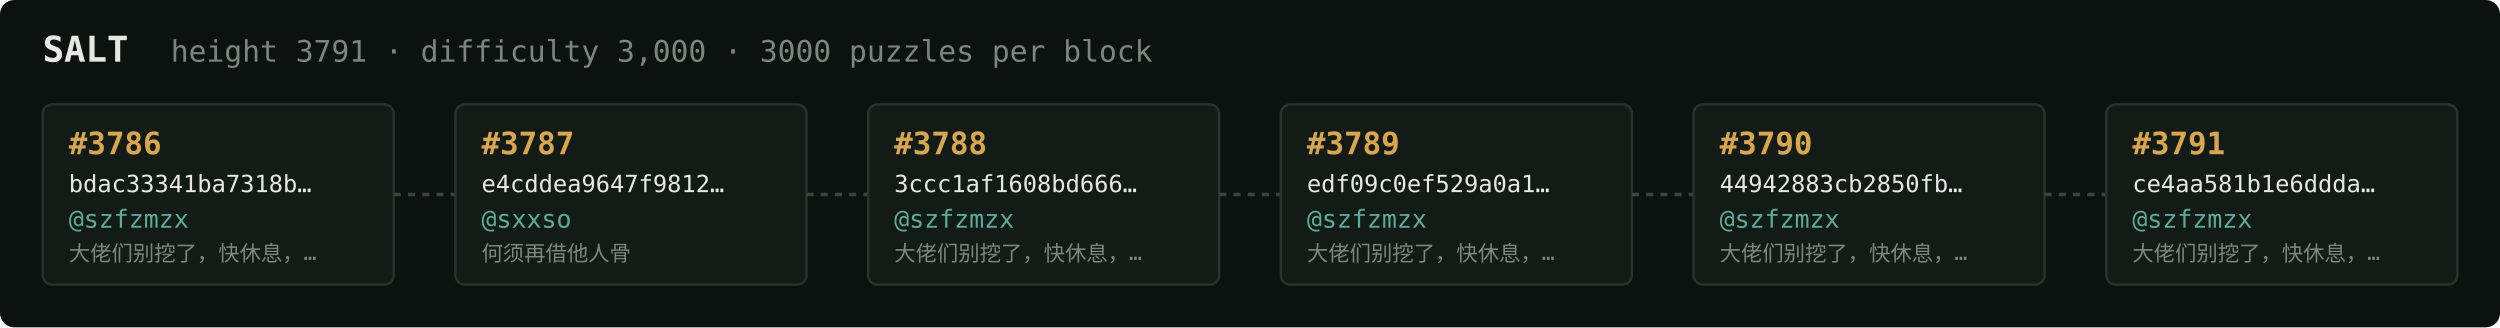
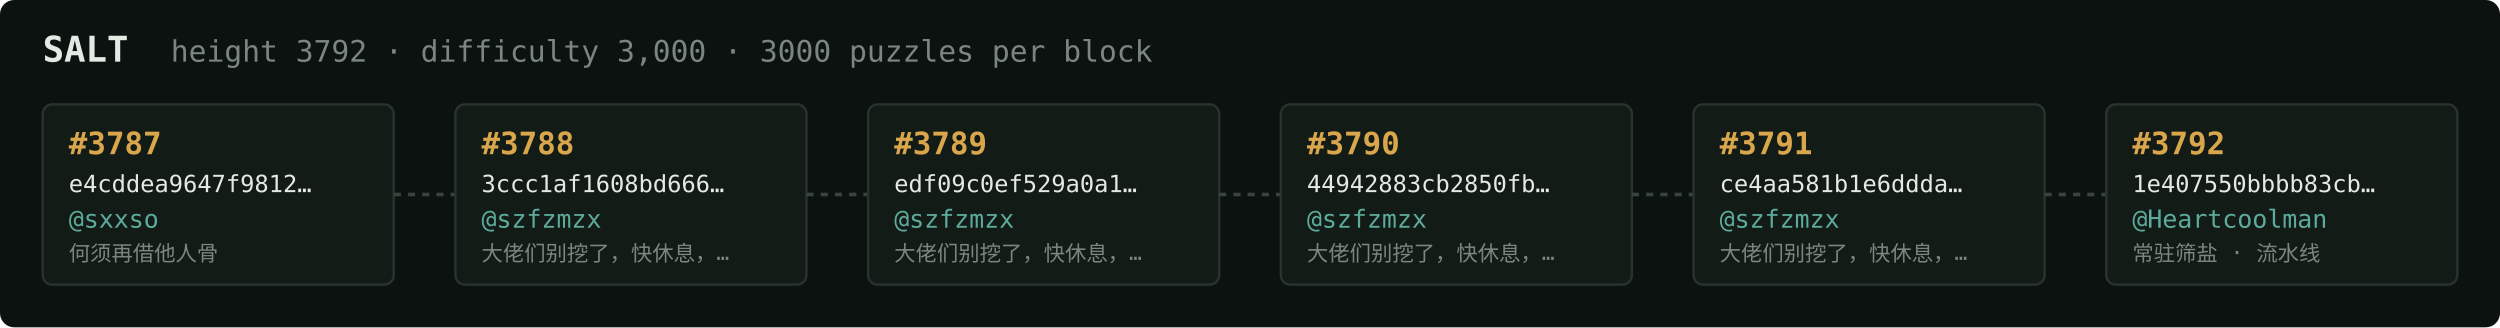
<svg xmlns="http://www.w3.org/2000/svg" width="1054" height="138" viewBox="0 0 1054 138" font-family="ui-monospace,SFMono-Regular,Menlo,monospace">
  <rect fill="#0c1210" width="1054" height="138" rx="6" />
  <text x="18" y="26" fill="#e5e9e3" font-size="15" font-weight="700">SALT</text>
-   <text x="72" y="26" fill="#7a867f" font-size="12.5">height 3791 · difficulty 3,000 · 3000 puzzles per block</text>
+   <text x="72" y="26" fill="#7a867f" font-size="12.5">height 3792 · difficulty 3,000 · 3000 puzzles per block</text>
  <rect x="18" y="44" width="148" height="76" rx="4" fill="#131b17" stroke="#28332e" stroke-width="1" />
-   <text x="29" y="65" fill="#d9a64c" font-size="13" font-weight="700">#3786</text>
-   <text x="29" y="81" fill="#e5e9e3" font-size="10">bdac33341ba7318b…</text>
-   <text x="29" y="96" fill="#5cab9b" font-size="10.5">@szfzmzx</text>
-   <text x="29" y="110" fill="#7a867f" font-size="9">大佬们别挖了，快休息，…</text>
+   <text x="29" y="65" fill="#d9a64c" font-size="13" font-weight="700">#3787</text>
+   <text x="29" y="81" fill="#e5e9e3" font-size="10">e4cddea9647f9812…</text>
+   <text x="29" y="96" fill="#5cab9b" font-size="10.5">@sxxso</text>
+   <text x="29" y="110" fill="#7a867f" font-size="9">何须再借他人骨</text>
  <line x1="166" y1="82.0" x2="192" y2="82.0" stroke="#38443e" stroke-width="1.5" stroke-dasharray="3 3" />
  <rect x="192" y="44" width="148" height="76" rx="4" fill="#131b17" stroke="#28332e" stroke-width="1" />
-   <text x="203" y="65" fill="#d9a64c" font-size="13" font-weight="700">#3787</text>
-   <text x="203" y="81" fill="#e5e9e3" font-size="10">e4cddea9647f9812…</text>
-   <text x="203" y="96" fill="#5cab9b" font-size="10.5">@sxxso</text>
-   <text x="203" y="110" fill="#7a867f" font-size="9">何须再借他人骨</text>
+   <text x="203" y="65" fill="#d9a64c" font-size="13" font-weight="700">#3788</text>
+   <text x="203" y="81" fill="#e5e9e3" font-size="10">3ccc1af1608bd666…</text>
+   <text x="203" y="96" fill="#5cab9b" font-size="10.5">@szfzmzx</text>
+   <text x="203" y="110" fill="#7a867f" font-size="9">大佬们别挖了，快休息，…</text>
  <line x1="340" y1="82.0" x2="366" y2="82.0" stroke="#38443e" stroke-width="1.5" stroke-dasharray="3 3" />
  <rect x="366" y="44" width="148" height="76" rx="4" fill="#131b17" stroke="#28332e" stroke-width="1" />
-   <text x="377" y="65" fill="#d9a64c" font-size="13" font-weight="700">#3788</text>
-   <text x="377" y="81" fill="#e5e9e3" font-size="10">3ccc1af1608bd666…</text>
+   <text x="377" y="65" fill="#d9a64c" font-size="13" font-weight="700">#3789</text>
+   <text x="377" y="81" fill="#e5e9e3" font-size="10">edf09c0ef529a0a1…</text>
  <text x="377" y="96" fill="#5cab9b" font-size="10.5">@szfzmzx</text>
  <text x="377" y="110" fill="#7a867f" font-size="9">大佬们别挖了，快休息，…</text>
  <line x1="514" y1="82.0" x2="540" y2="82.0" stroke="#38443e" stroke-width="1.5" stroke-dasharray="3 3" />
  <rect x="540" y="44" width="148" height="76" rx="4" fill="#131b17" stroke="#28332e" stroke-width="1" />
-   <text x="551" y="65" fill="#d9a64c" font-size="13" font-weight="700">#3789</text>
-   <text x="551" y="81" fill="#e5e9e3" font-size="10">edf09c0ef529a0a1…</text>
+   <text x="551" y="65" fill="#d9a64c" font-size="13" font-weight="700">#3790</text>
+   <text x="551" y="81" fill="#e5e9e3" font-size="10">44942883cb2850fb…</text>
  <text x="551" y="96" fill="#5cab9b" font-size="10.5">@szfzmzx</text>
  <text x="551" y="110" fill="#7a867f" font-size="9">大佬们别挖了，快休息，…</text>
  <line x1="688" y1="82.0" x2="714" y2="82.0" stroke="#38443e" stroke-width="1.5" stroke-dasharray="3 3" />
  <rect x="714" y="44" width="148" height="76" rx="4" fill="#131b17" stroke="#28332e" stroke-width="1" />
-   <text x="725" y="65" fill="#d9a64c" font-size="13" font-weight="700">#3790</text>
-   <text x="725" y="81" fill="#e5e9e3" font-size="10">44942883cb2850fb…</text>
+   <text x="725" y="65" fill="#d9a64c" font-size="13" font-weight="700">#3791</text>
+   <text x="725" y="81" fill="#e5e9e3" font-size="10">ce4aa581b1e6ddda…</text>
  <text x="725" y="96" fill="#5cab9b" font-size="10.5">@szfzmzx</text>
  <text x="725" y="110" fill="#7a867f" font-size="9">大佬们别挖了，快休息，…</text>
  <line x1="862" y1="82.0" x2="888" y2="82.0" stroke="#38443e" stroke-width="1.5" stroke-dasharray="3 3" />
  <rect x="888" y="44" width="148" height="76" rx="4" fill="#131b17" stroke="#28332e" stroke-width="1" />
-   <text x="899" y="65" fill="#d9a64c" font-size="13" font-weight="700">#3791</text>
-   <text x="899" y="81" fill="#e5e9e3" font-size="10">ce4aa581b1e6ddda…</text>
-   <text x="899" y="96" fill="#5cab9b" font-size="10.5">@szfzmzx</text>
-   <text x="899" y="110" fill="#7a867f" font-size="9">大佬们别挖了，快休息，…</text>
+   <text x="899" y="65" fill="#d9a64c" font-size="13" font-weight="700">#3792</text>
+   <text x="899" y="81" fill="#e5e9e3" font-size="10">1e407550bbbb83cb…</text>
+   <text x="899" y="96" fill="#5cab9b" font-size="10.5">@Heartcoolman</text>
+   <text x="899" y="110" fill="#7a867f" font-size="9">常驻筛盐 · 流水线</text>
</svg>
